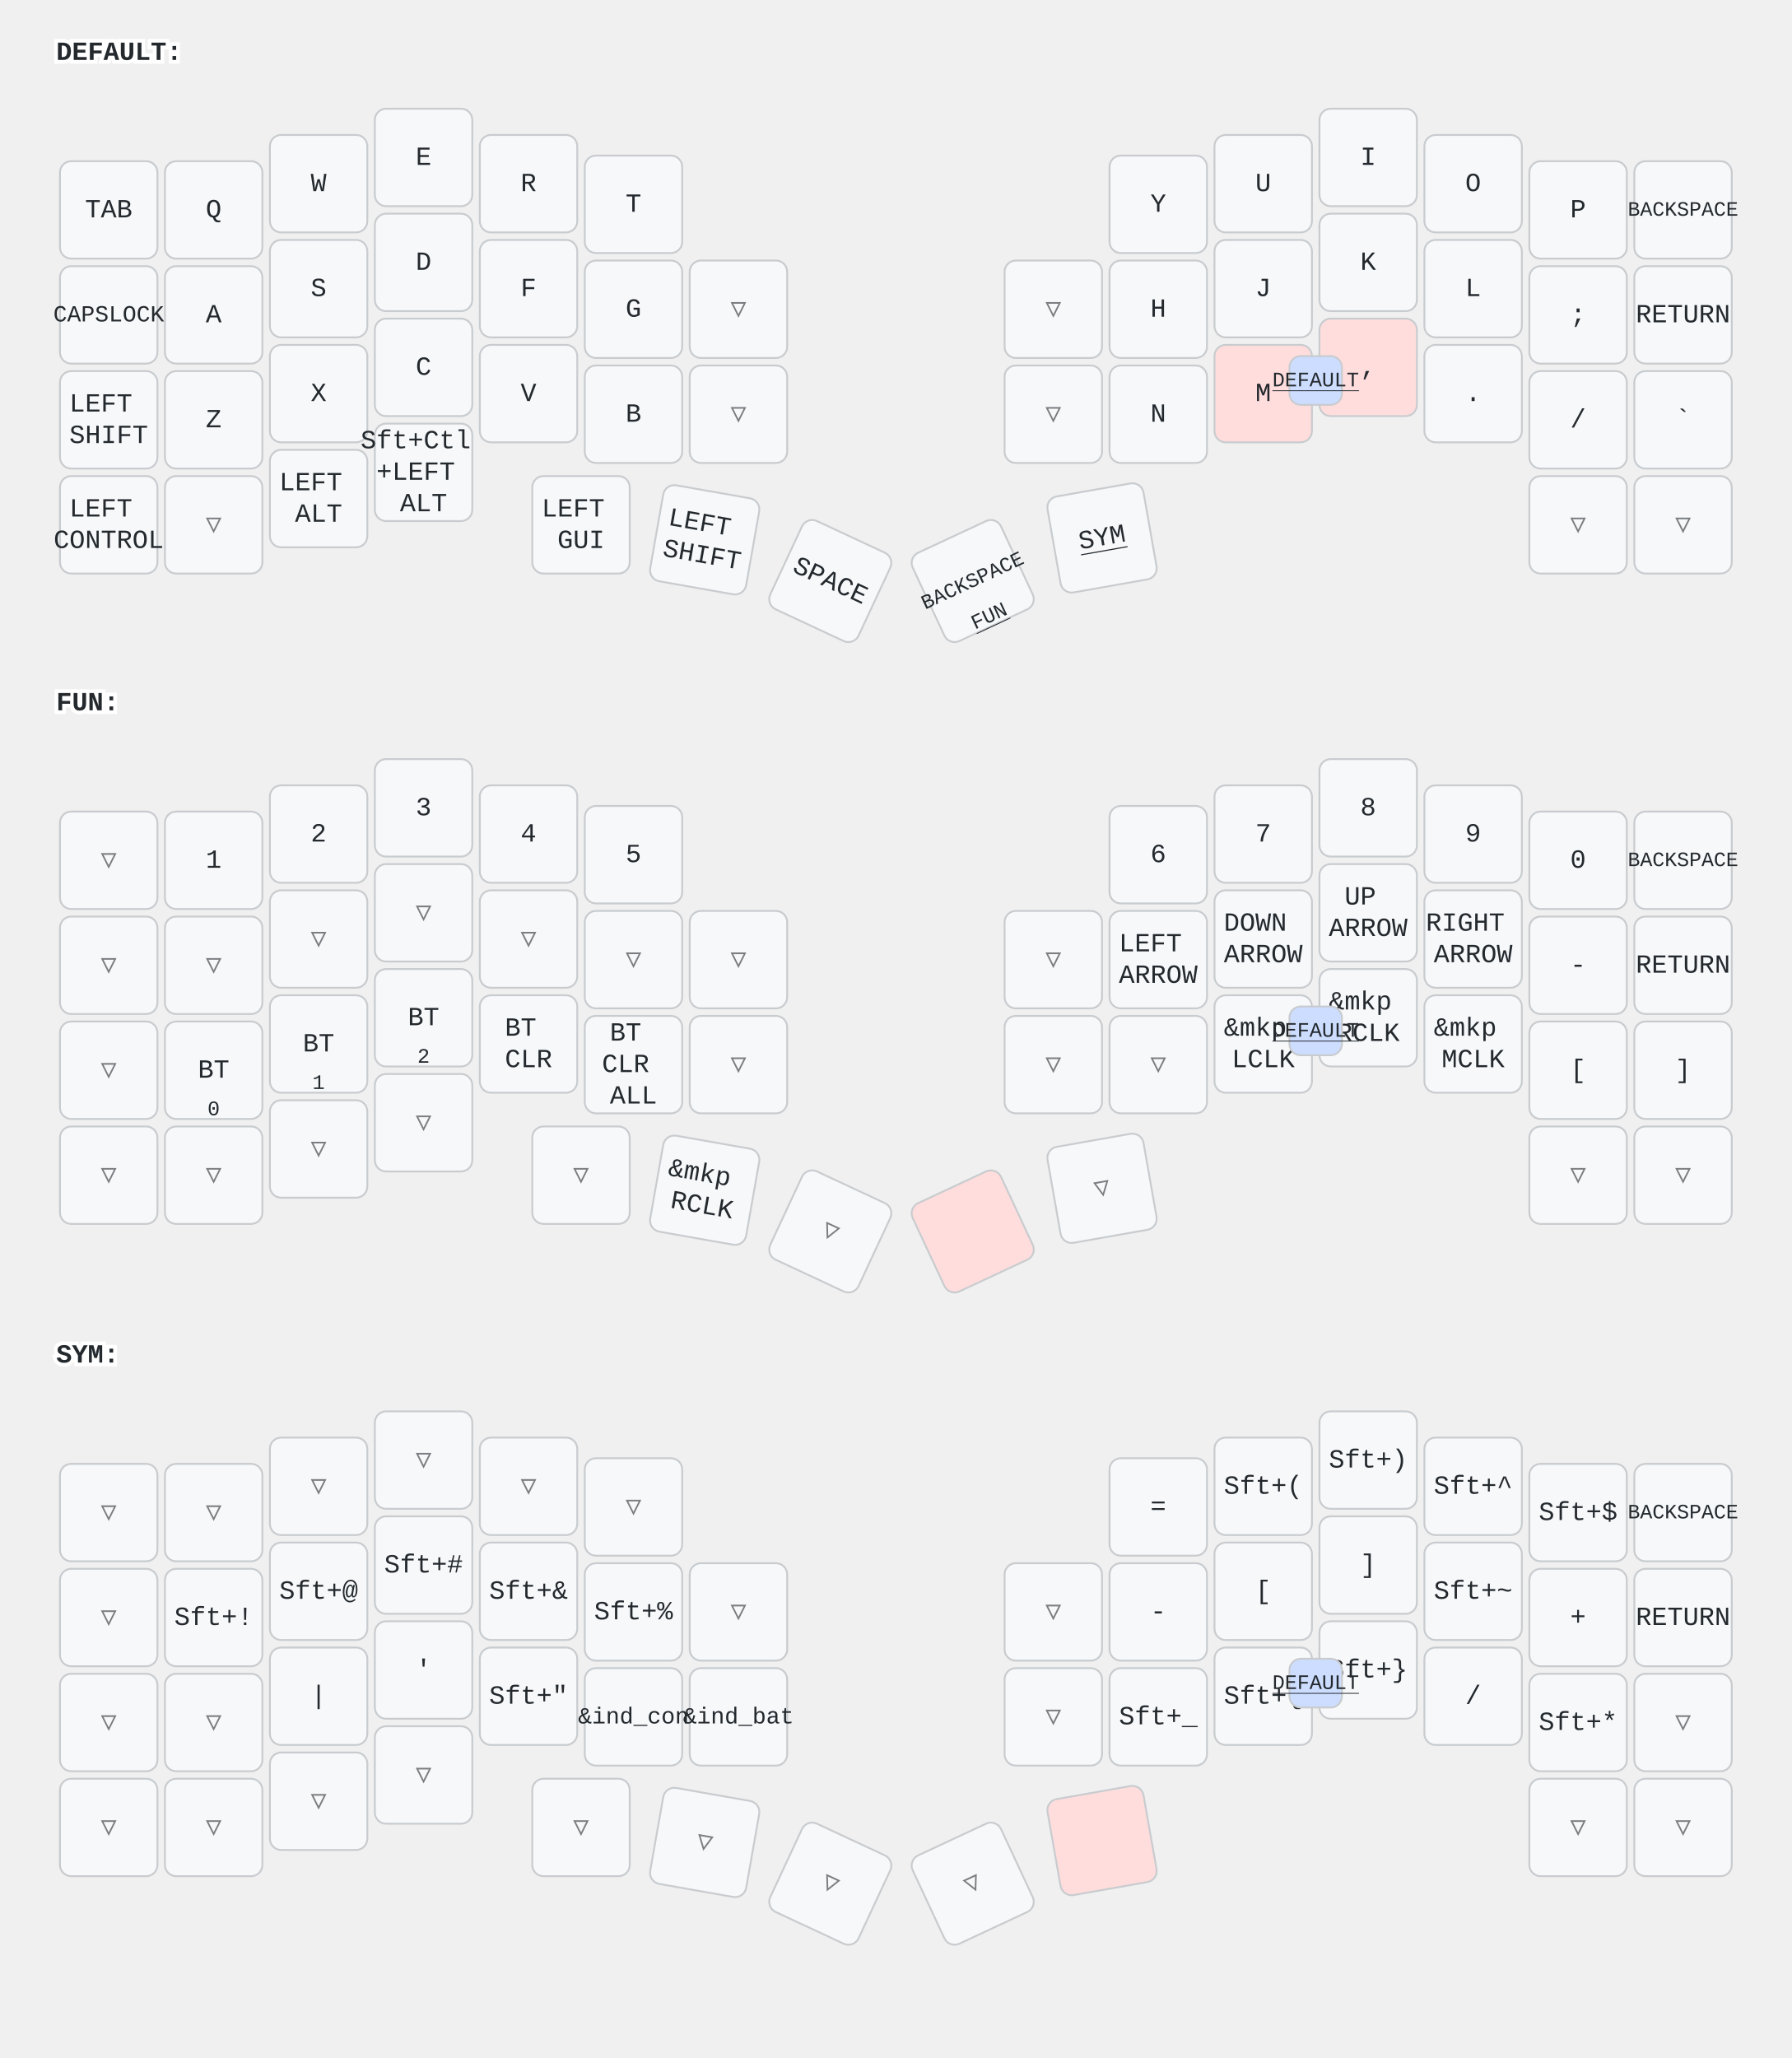
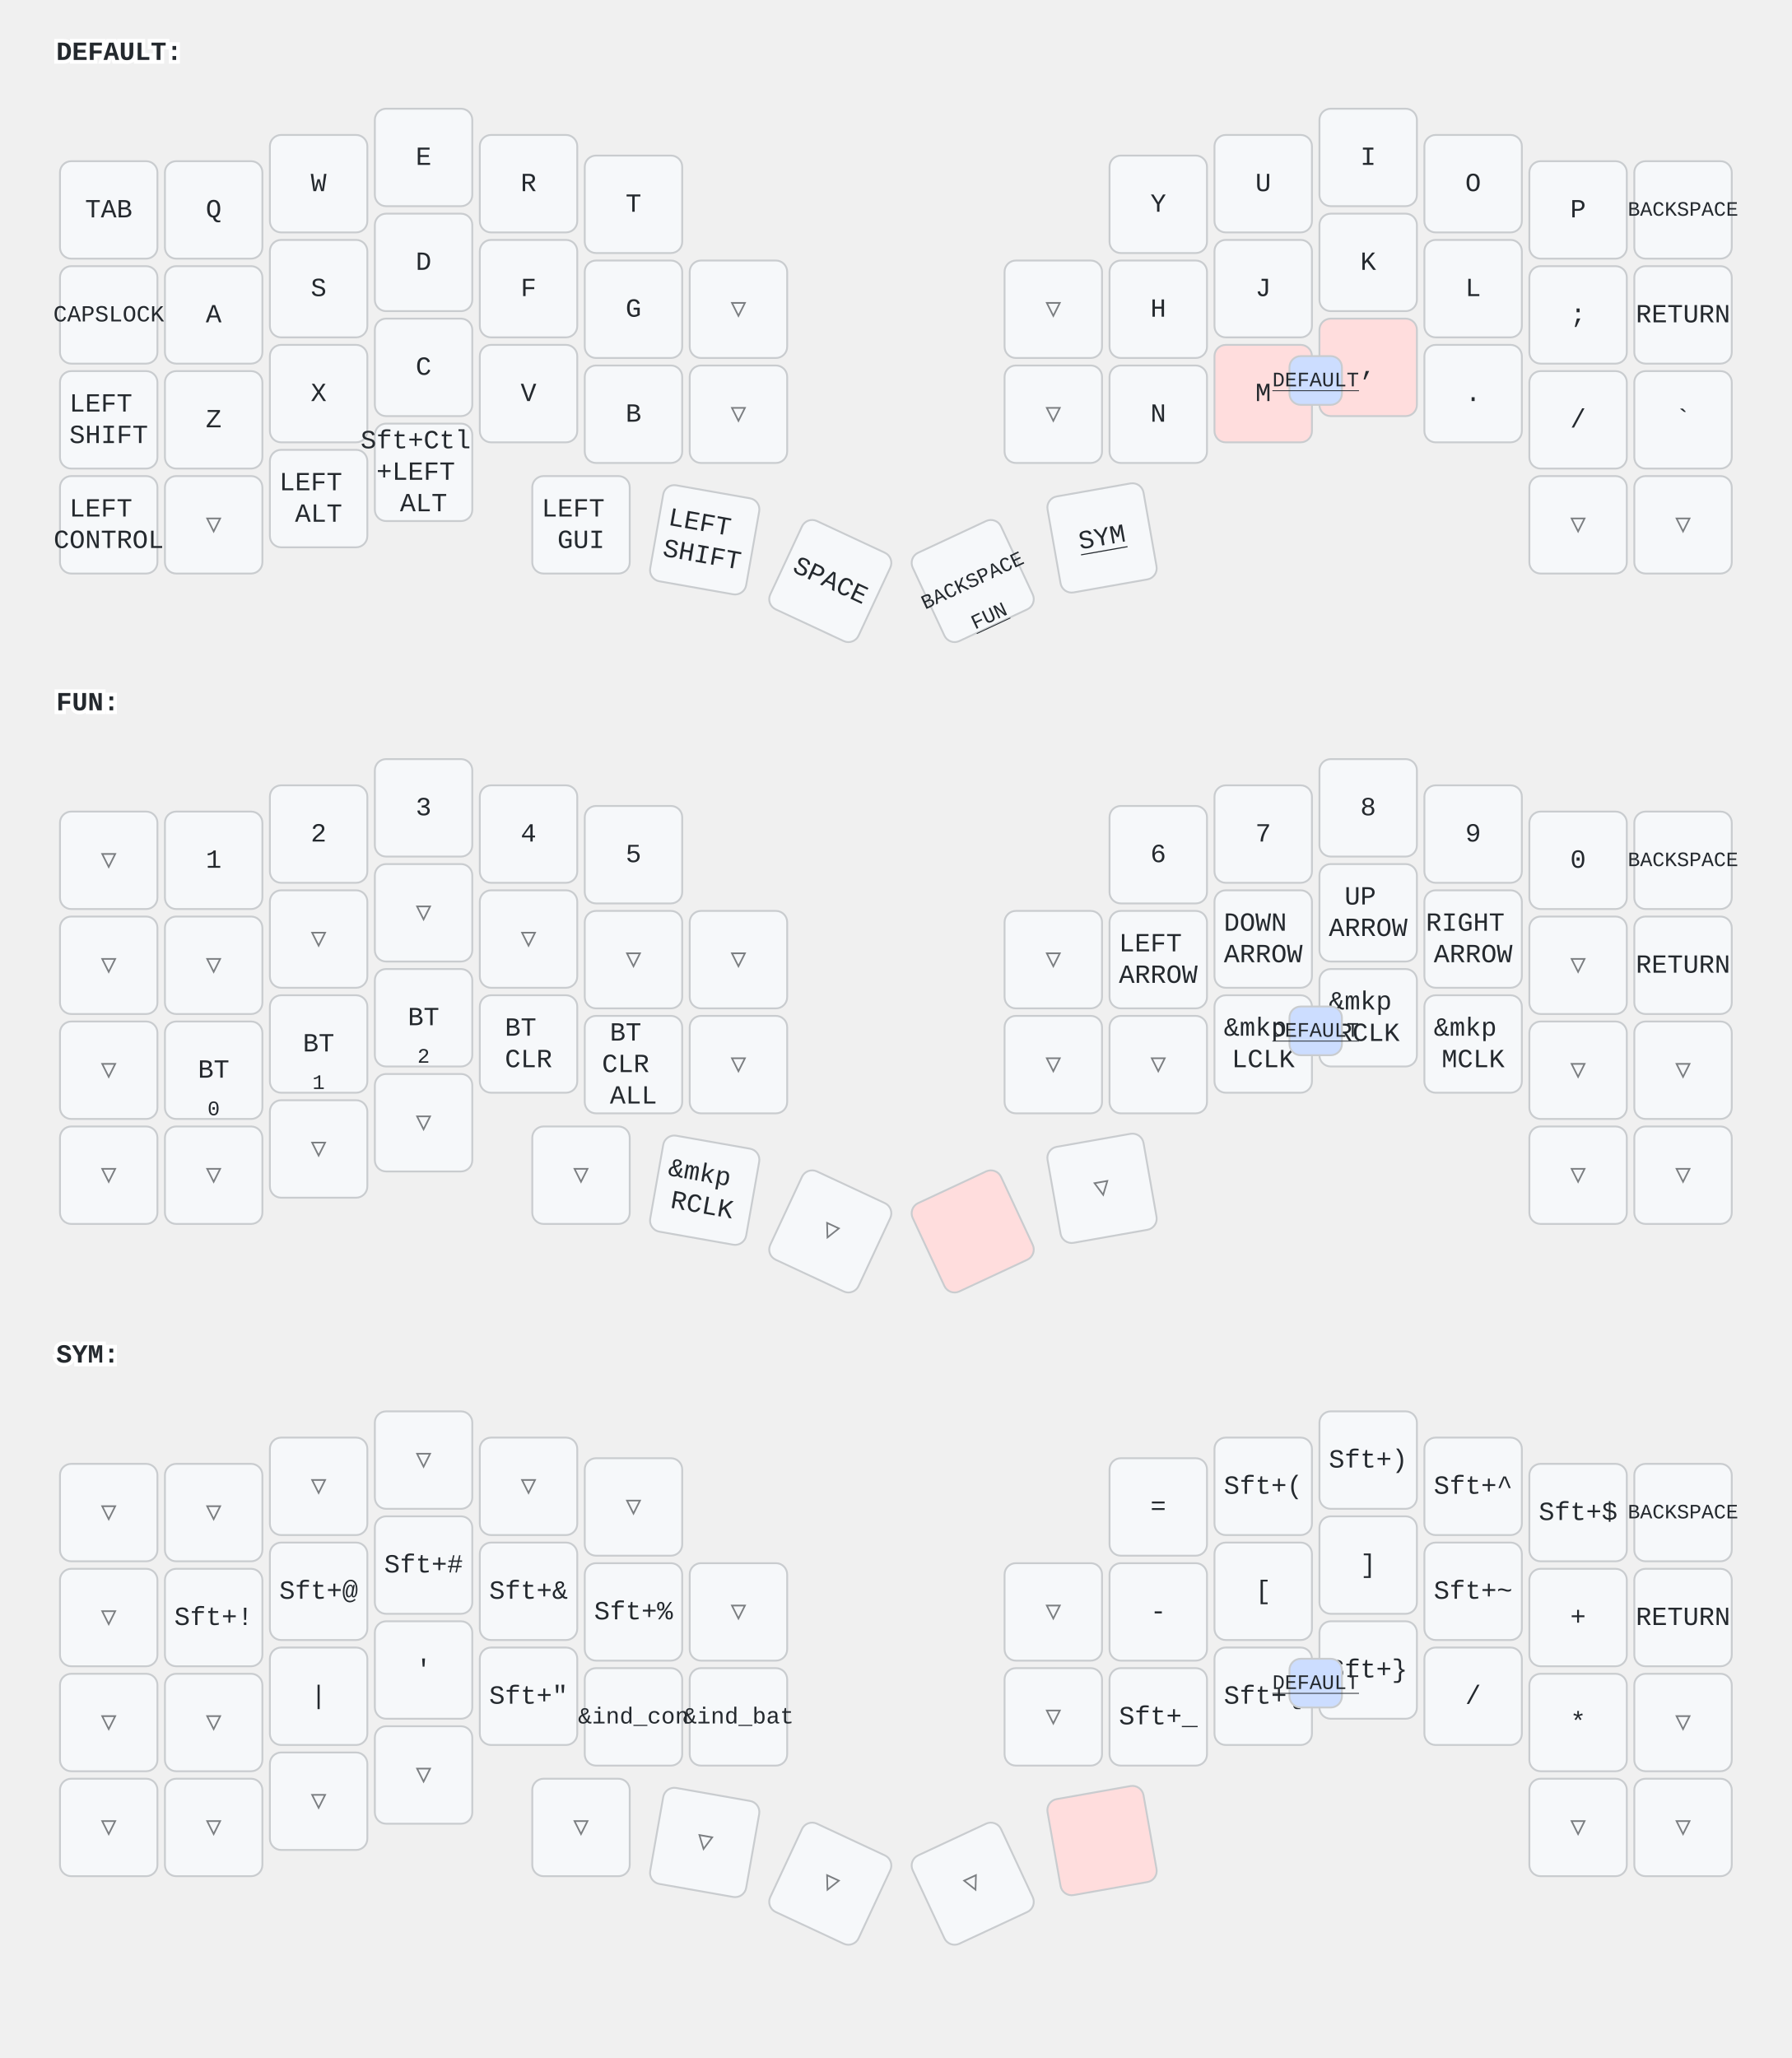
<svg xmlns="http://www.w3.org/2000/svg" width="956" height="1098" viewBox="0 0 956 1098" class="keymap">
  <style>/* inherit to force styles through use tags */
svg path {
    fill: inherit;
}

/* font and background color specifications */
svg.keymap {
    font-family: SFMono-Regular,Consolas,Liberation Mono,Menlo,monospace;
    font-size: 14px;
    font-kerning: normal;
    text-rendering: optimizeLegibility;
    fill: #24292e;
}

/* default key styling */
rect.key {
    fill: #f6f8fa;
}

rect.key, rect.combo {
    stroke: #c9cccf;
    stroke-width: 1;
}

/* default key side styling, only used is draw_key_sides is set */
rect.side {
    filter: brightness(90%);
}

/* color accent for combo boxes */
rect.combo, rect.combo-separate {
    fill: #cdf;
}

/* color accent for held keys */
rect.held, rect.combo.held {
    fill: #fdd;
}

/* color accent for ghost (optional) keys */
rect.ghost, rect.combo.ghost {
    stroke-dasharray: 4, 4;
    stroke-width: 2;
}

text {
    text-anchor: middle;
    dominant-baseline: middle;
}

/* styling for layer labels */
text.label {
    font-weight: bold;
    text-anchor: start;
    stroke: white;
    stroke-width: 4;
    paint-order: stroke;
}

/* styling for optional footer */
text.footer {
    text-anchor: end;
    dominant-baseline: auto;
    stroke: white;
    stroke-width: 4;
    paint-order: stroke;
}

/* styling for combo tap, and key non-tap label text */
text.combo, text.hold, text.shifted, text.left, text.right {
    font-size: 11px;
}

text.hold {
    text-anchor: middle;
    dominant-baseline: auto;
}

text.shifted {
    text-anchor: middle;
    dominant-baseline: hanging;
}

text.left {
    text-anchor: start;
}

text.right {
    text-anchor: end;
}

text.layer-activator {
    text-decoration: underline;
}

/* styling for hold/shifted label text in combo box */
text.combo.hold, text.combo.shifted, text.combo.left, text.combo.right {
    font-size: 8px;
}

/* lighter symbol for transparent keys */
text.trans {
    fill: #7b7e81;
}

/* styling for combo dendrons */
path.combo {
    stroke-width: 1;
    stroke: gray;
    fill: none;
}

/* Start Tabler Icons Cleanup */
/* cannot use height/width with glyphs */
.icon-tabler &gt; path {
    fill: inherit;
    stroke: inherit;
    stroke-width: 2;
}
/* hide tabler's default box */
.icon-tabler &gt; path[stroke="none"][fill="none"] {
    visibility: hidden;
}
/* End Tabler Icons Cleanup */
</style>
  <g transform="translate(30, 0)" class="layer-DEFAULT">
    <text x="0" y="28" class="label" id="DEFAULT">DEFAULT:</text>
    <g transform="translate(0, 56)">
      <g transform="translate(28, 56)" class="key keypos-0">
        <rect rx="6" ry="6" x="-26" y="-26" width="52" height="52" class="key" />
        <text x="0" y="0" class="key tap">TAB</text>
      </g>
      <g transform="translate(84, 56)" class="key keypos-1">
        <rect rx="6" ry="6" x="-26" y="-26" width="52" height="52" class="key" />
        <text x="0" y="0" class="key tap">Q</text>
      </g>
      <g transform="translate(140, 42)" class="key keypos-2">
        <rect rx="6" ry="6" x="-26" y="-26" width="52" height="52" class="key" />
        <text x="0" y="0" class="key tap">W</text>
      </g>
      <g transform="translate(196, 28)" class="key keypos-3">
        <rect rx="6" ry="6" x="-26" y="-26" width="52" height="52" class="key" />
        <text x="0" y="0" class="key tap">E</text>
      </g>
      <g transform="translate(252, 42)" class="key keypos-4">
        <rect rx="6" ry="6" x="-26" y="-26" width="52" height="52" class="key" />
        <text x="0" y="0" class="key tap">R</text>
      </g>
      <g transform="translate(308, 53)" class="key keypos-5">
        <rect rx="6" ry="6" x="-26" y="-26" width="52" height="52" class="key" />
        <text x="0" y="0" class="key tap">T</text>
      </g>
      <g transform="translate(588, 53)" class="key keypos-6">
        <rect rx="6" ry="6" x="-26" y="-26" width="52" height="52" class="key" />
        <text x="0" y="0" class="key tap">Y</text>
      </g>
      <g transform="translate(644, 42)" class="key keypos-7">
        <rect rx="6" ry="6" x="-26" y="-26" width="52" height="52" class="key" />
        <text x="0" y="0" class="key tap">U</text>
      </g>
      <g transform="translate(700, 28)" class="key keypos-8">
        <rect rx="6" ry="6" x="-26" y="-26" width="52" height="52" class="key" />
        <text x="0" y="0" class="key tap">I</text>
      </g>
      <g transform="translate(756, 42)" class="key keypos-9">
        <rect rx="6" ry="6" x="-26" y="-26" width="52" height="52" class="key" />
        <text x="0" y="0" class="key tap">O</text>
      </g>
      <g transform="translate(812, 56)" class="key keypos-10">
        <rect rx="6" ry="6" x="-26" y="-26" width="52" height="52" class="key" />
        <text x="0" y="0" class="key tap">P</text>
      </g>
      <g transform="translate(868, 56)" class="key keypos-11">
        <rect rx="6" ry="6" x="-26" y="-26" width="52" height="52" class="key" />
        <text x="0" y="0" class="key tap">
          <tspan style="font-size: 78%">BACKSPACE</tspan>
        </text>
      </g>
      <g transform="translate(28, 112)" class="key keypos-12">
        <rect rx="6" ry="6" x="-26" y="-26" width="52" height="52" class="key" />
        <text x="0" y="0" class="key tap">
          <tspan style="font-size: 88%">CAPSLOCK</tspan>
        </text>
      </g>
      <g transform="translate(84, 112)" class="key keypos-13">
        <rect rx="6" ry="6" x="-26" y="-26" width="52" height="52" class="key" />
        <text x="0" y="0" class="key tap">A</text>
      </g>
      <g transform="translate(140, 98)" class="key keypos-14">
        <rect rx="6" ry="6" x="-26" y="-26" width="52" height="52" class="key" />
        <text x="0" y="0" class="key tap">S</text>
      </g>
      <g transform="translate(196, 84)" class="key keypos-15">
        <rect rx="6" ry="6" x="-26" y="-26" width="52" height="52" class="key" />
        <text x="0" y="0" class="key tap">D</text>
      </g>
      <g transform="translate(252, 98)" class="key keypos-16">
        <rect rx="6" ry="6" x="-26" y="-26" width="52" height="52" class="key" />
        <text x="0" y="0" class="key tap">F</text>
      </g>
      <g transform="translate(308, 109)" class="key keypos-17">
        <rect rx="6" ry="6" x="-26" y="-26" width="52" height="52" class="key" />
        <text x="0" y="0" class="key tap">G</text>
      </g>
      <g transform="translate(364, 109)" class="key trans keypos-18">
        <rect rx="6" ry="6" x="-26" y="-26" width="52" height="52" class="key trans" />
        <text x="0" y="0" class="key trans tap">▽</text>
      </g>
      <g transform="translate(532, 109)" class="key trans keypos-19">
        <rect rx="6" ry="6" x="-26" y="-26" width="52" height="52" class="key trans" />
        <text x="0" y="0" class="key trans tap">▽</text>
      </g>
      <g transform="translate(588, 109)" class="key keypos-20">
        <rect rx="6" ry="6" x="-26" y="-26" width="52" height="52" class="key" />
        <text x="0" y="0" class="key tap">H</text>
      </g>
      <g transform="translate(644, 98)" class="key keypos-21">
        <rect rx="6" ry="6" x="-26" y="-26" width="52" height="52" class="key" />
        <text x="0" y="0" class="key tap">J</text>
      </g>
      <g transform="translate(700, 84)" class="key keypos-22">
        <rect rx="6" ry="6" x="-26" y="-26" width="52" height="52" class="key" />
        <text x="0" y="0" class="key tap">K</text>
      </g>
      <g transform="translate(756, 98)" class="key keypos-23">
        <rect rx="6" ry="6" x="-26" y="-26" width="52" height="52" class="key" />
        <text x="0" y="0" class="key tap">L</text>
      </g>
      <g transform="translate(812, 112)" class="key keypos-24">
        <rect rx="6" ry="6" x="-26" y="-26" width="52" height="52" class="key" />
        <text x="0" y="0" class="key tap">;</text>
      </g>
      <g transform="translate(868, 112)" class="key keypos-25">
        <rect rx="6" ry="6" x="-26" y="-26" width="52" height="52" class="key" />
        <text x="0" y="0" class="key tap">RETURN</text>
      </g>
      <g transform="translate(28, 168)" class="key keypos-26">
        <rect rx="6" ry="6" x="-26" y="-26" width="52" height="52" class="key" />
        <text x="0" y="0" class="key tap">
          <tspan x="0" dy="-0.6em">LEFT</tspan>
          <tspan x="0" dy="1.2em">SHIFT</tspan>
        </text>
      </g>
      <g transform="translate(84, 168)" class="key keypos-27">
        <rect rx="6" ry="6" x="-26" y="-26" width="52" height="52" class="key" />
        <text x="0" y="0" class="key tap">Z</text>
      </g>
      <g transform="translate(140, 154)" class="key keypos-28">
        <rect rx="6" ry="6" x="-26" y="-26" width="52" height="52" class="key" />
        <text x="0" y="0" class="key tap">X</text>
      </g>
      <g transform="translate(196, 140)" class="key keypos-29">
        <rect rx="6" ry="6" x="-26" y="-26" width="52" height="52" class="key" />
        <text x="0" y="0" class="key tap">C</text>
      </g>
      <g transform="translate(252, 154)" class="key keypos-30">
        <rect rx="6" ry="6" x="-26" y="-26" width="52" height="52" class="key" />
        <text x="0" y="0" class="key tap">V</text>
      </g>
      <g transform="translate(308, 165)" class="key keypos-31">
        <rect rx="6" ry="6" x="-26" y="-26" width="52" height="52" class="key" />
        <text x="0" y="0" class="key tap">B</text>
      </g>
      <g transform="translate(364, 165)" class="key trans keypos-32">
        <rect rx="6" ry="6" x="-26" y="-26" width="52" height="52" class="key trans" />
        <text x="0" y="0" class="key trans tap">▽</text>
      </g>
      <g transform="translate(532, 165)" class="key trans keypos-33">
        <rect rx="6" ry="6" x="-26" y="-26" width="52" height="52" class="key trans" />
        <text x="0" y="0" class="key trans tap">▽</text>
      </g>
      <g transform="translate(588, 165)" class="key keypos-34">
        <rect rx="6" ry="6" x="-26" y="-26" width="52" height="52" class="key" />
        <text x="0" y="0" class="key tap">N</text>
      </g>
      <g transform="translate(644, 154)" class="key held keypos-35">
        <rect rx="6" ry="6" x="-26" y="-26" width="52" height="52" class="key held" />
        <text x="0" y="0" class="key held tap">M</text>
      </g>
      <g transform="translate(700, 140)" class="key held keypos-36">
        <rect rx="6" ry="6" x="-26" y="-26" width="52" height="52" class="key held" />
        <text x="0" y="0" class="key held tap">,</text>
      </g>
      <g transform="translate(756, 154)" class="key keypos-37">
        <rect rx="6" ry="6" x="-26" y="-26" width="52" height="52" class="key" />
        <text x="0" y="0" class="key tap">.</text>
      </g>
      <g transform="translate(812, 168)" class="key keypos-38">
        <rect rx="6" ry="6" x="-26" y="-26" width="52" height="52" class="key" />
        <text x="0" y="0" class="key tap">/</text>
      </g>
      <g transform="translate(868, 168)" class="key keypos-39">
        <rect rx="6" ry="6" x="-26" y="-26" width="52" height="52" class="key" />
        <text x="0" y="0" class="key tap">`</text>
      </g>
      <g transform="translate(28, 224)" class="key keypos-40">
        <rect rx="6" ry="6" x="-26" y="-26" width="52" height="52" class="key" />
        <text x="0" y="0" class="key tap">
          <tspan x="0" dy="-0.6em">LEFT</tspan>
          <tspan x="0" dy="1.2em">CONTROL</tspan>
        </text>
      </g>
      <g transform="translate(84, 224)" class="key trans keypos-41">
        <rect rx="6" ry="6" x="-26" y="-26" width="52" height="52" class="key trans" />
        <text x="0" y="0" class="key trans tap">▽</text>
      </g>
      <g transform="translate(140, 210)" class="key keypos-42">
        <rect rx="6" ry="6" x="-26" y="-26" width="52" height="52" class="key" />
        <text x="0" y="0" class="key tap">
          <tspan x="0" dy="-0.6em">LEFT</tspan>
          <tspan x="0" dy="1.2em">ALT</tspan>
        </text>
      </g>
      <g transform="translate(196, 196)" class="key keypos-43">
        <rect rx="6" ry="6" x="-26" y="-26" width="52" height="52" class="key" />
        <text x="0" y="0" class="key tap">
          <tspan x="0" dy="-1.2em">Sft+Ctl</tspan>
          <tspan x="0" dy="1.2em">+LEFT</tspan>
          <tspan x="0" dy="1.2em">ALT</tspan>
        </text>
      </g>
      <g transform="translate(280, 224)" class="key keypos-44">
        <rect rx="6" ry="6" x="-26" y="-26" width="52" height="52" class="key" />
        <text x="0" y="0" class="key tap">
          <tspan x="0" dy="-0.6em">LEFT</tspan>
          <tspan x="0" dy="1.2em">GUI</tspan>
        </text>
      </g>
      <g transform="translate(346, 232) rotate(10.0)" class="key keypos-45">
        <rect rx="6" ry="6" x="-26" y="-26" width="52" height="52" class="key" />
        <text x="0" y="0" class="key tap">
          <tspan x="0" dy="-0.6em">LEFT</tspan>
          <tspan x="0" dy="1.2em">SHIFT</tspan>
        </text>
      </g>
      <g transform="translate(413, 254) rotate(25.0)" class="key keypos-46">
        <rect rx="6" ry="6" x="-26" y="-26" width="52" height="52" class="key" />
        <text x="0" y="0" class="key tap">SPACE</text>
      </g>
      <g transform="translate(489, 254) rotate(-25.0)" class="key keypos-47">
        <rect rx="6" ry="6" x="-26" y="-26" width="52" height="52" class="key" />
        <text x="0" y="0" class="key tap">
          <tspan style="font-size: 78%">BACKSPACE</tspan>
        </text>
        <a href="#FUN">
          <text x="0" y="24" class="key hold layer-activator">FUN</text>
        </a>
      </g>
      <g transform="translate(558, 231) rotate(-10.0)" class="key keypos-48">
        <rect rx="6" ry="6" x="-26" y="-26" width="52" height="52" class="key" />
        <a href="#SYM">
          <text x="0" y="0" class="key tap layer-activator">SYM</text>
        </a>
      </g>
      <g transform="translate(812, 224)" class="key trans keypos-49">
        <rect rx="6" ry="6" x="-26" y="-26" width="52" height="52" class="key trans" />
        <text x="0" y="0" class="key trans tap">▽</text>
      </g>
      <g transform="translate(868, 224)" class="key trans keypos-50">
        <rect rx="6" ry="6" x="-26" y="-26" width="52" height="52" class="key trans" />
        <text x="0" y="0" class="key trans tap">▽</text>
      </g>
      <g class="combo combopos-0">
        <rect rx="6" ry="6" x="658" y="134" width="28" height="26" class="combo" />
        <a href="#DEFAULT">
          <text x="672" y="147" class="combo tap layer-activator">DEFAULT</text>
        </a>
      </g>
    </g>
  </g>
  <g transform="translate(30, 347)" class="layer-FUN">
    <text x="0" y="28" class="label" id="FUN">FUN:</text>
    <g transform="translate(0, 56)">
      <g transform="translate(28, 56)" class="key trans keypos-0">
        <rect rx="6" ry="6" x="-26" y="-26" width="52" height="52" class="key trans" />
        <text x="0" y="0" class="key trans tap">▽</text>
      </g>
      <g transform="translate(84, 56)" class="key keypos-1">
        <rect rx="6" ry="6" x="-26" y="-26" width="52" height="52" class="key" />
        <text x="0" y="0" class="key tap">1</text>
      </g>
      <g transform="translate(140, 42)" class="key keypos-2">
        <rect rx="6" ry="6" x="-26" y="-26" width="52" height="52" class="key" />
        <text x="0" y="0" class="key tap">2</text>
      </g>
      <g transform="translate(196, 28)" class="key keypos-3">
        <rect rx="6" ry="6" x="-26" y="-26" width="52" height="52" class="key" />
        <text x="0" y="0" class="key tap">3</text>
      </g>
      <g transform="translate(252, 42)" class="key keypos-4">
        <rect rx="6" ry="6" x="-26" y="-26" width="52" height="52" class="key" />
        <text x="0" y="0" class="key tap">4</text>
      </g>
      <g transform="translate(308, 53)" class="key keypos-5">
        <rect rx="6" ry="6" x="-26" y="-26" width="52" height="52" class="key" />
        <text x="0" y="0" class="key tap">5</text>
      </g>
      <g transform="translate(588, 53)" class="key keypos-6">
        <rect rx="6" ry="6" x="-26" y="-26" width="52" height="52" class="key" />
        <text x="0" y="0" class="key tap">6</text>
      </g>
      <g transform="translate(644, 42)" class="key keypos-7">
        <rect rx="6" ry="6" x="-26" y="-26" width="52" height="52" class="key" />
        <text x="0" y="0" class="key tap">7</text>
      </g>
      <g transform="translate(700, 28)" class="key keypos-8">
        <rect rx="6" ry="6" x="-26" y="-26" width="52" height="52" class="key" />
        <text x="0" y="0" class="key tap">8</text>
      </g>
      <g transform="translate(756, 42)" class="key keypos-9">
        <rect rx="6" ry="6" x="-26" y="-26" width="52" height="52" class="key" />
        <text x="0" y="0" class="key tap">9</text>
      </g>
      <g transform="translate(812, 56)" class="key keypos-10">
        <rect rx="6" ry="6" x="-26" y="-26" width="52" height="52" class="key" />
        <text x="0" y="0" class="key tap">0</text>
      </g>
      <g transform="translate(868, 56)" class="key keypos-11">
        <rect rx="6" ry="6" x="-26" y="-26" width="52" height="52" class="key" />
        <text x="0" y="0" class="key tap">
          <tspan style="font-size: 78%">BACKSPACE</tspan>
        </text>
      </g>
      <g transform="translate(28, 112)" class="key trans keypos-12">
        <rect rx="6" ry="6" x="-26" y="-26" width="52" height="52" class="key trans" />
        <text x="0" y="0" class="key trans tap">▽</text>
      </g>
      <g transform="translate(84, 112)" class="key trans keypos-13">
        <rect rx="6" ry="6" x="-26" y="-26" width="52" height="52" class="key trans" />
        <text x="0" y="0" class="key trans tap">▽</text>
      </g>
      <g transform="translate(140, 98)" class="key trans keypos-14">
        <rect rx="6" ry="6" x="-26" y="-26" width="52" height="52" class="key trans" />
        <text x="0" y="0" class="key trans tap">▽</text>
      </g>
      <g transform="translate(196, 84)" class="key trans keypos-15">
        <rect rx="6" ry="6" x="-26" y="-26" width="52" height="52" class="key trans" />
        <text x="0" y="0" class="key trans tap">▽</text>
      </g>
      <g transform="translate(252, 98)" class="key trans keypos-16">
        <rect rx="6" ry="6" x="-26" y="-26" width="52" height="52" class="key trans" />
        <text x="0" y="0" class="key trans tap">▽</text>
      </g>
      <g transform="translate(308, 109)" class="key trans keypos-17">
        <rect rx="6" ry="6" x="-26" y="-26" width="52" height="52" class="key trans" />
        <text x="0" y="0" class="key trans tap">▽</text>
      </g>
      <g transform="translate(364, 109)" class="key trans keypos-18">
        <rect rx="6" ry="6" x="-26" y="-26" width="52" height="52" class="key trans" />
        <text x="0" y="0" class="key trans tap">▽</text>
      </g>
      <g transform="translate(532, 109)" class="key trans keypos-19">
        <rect rx="6" ry="6" x="-26" y="-26" width="52" height="52" class="key trans" />
        <text x="0" y="0" class="key trans tap">▽</text>
      </g>
      <g transform="translate(588, 109)" class="key keypos-20">
        <rect rx="6" ry="6" x="-26" y="-26" width="52" height="52" class="key" />
        <text x="0" y="0" class="key tap">
          <tspan x="0" dy="-0.6em">LEFT</tspan>
          <tspan x="0" dy="1.2em">ARROW</tspan>
        </text>
      </g>
      <g transform="translate(644, 98)" class="key keypos-21">
        <rect rx="6" ry="6" x="-26" y="-26" width="52" height="52" class="key" />
        <text x="0" y="0" class="key tap">
          <tspan x="0" dy="-0.6em">DOWN</tspan>
          <tspan x="0" dy="1.2em">ARROW</tspan>
        </text>
      </g>
      <g transform="translate(700, 84)" class="key keypos-22">
        <rect rx="6" ry="6" x="-26" y="-26" width="52" height="52" class="key" />
        <text x="0" y="0" class="key tap">
          <tspan x="0" dy="-0.6em">UP</tspan>
          <tspan x="0" dy="1.2em">ARROW</tspan>
        </text>
      </g>
      <g transform="translate(756, 98)" class="key keypos-23">
        <rect rx="6" ry="6" x="-26" y="-26" width="52" height="52" class="key" />
        <text x="0" y="0" class="key tap">
          <tspan x="0" dy="-0.6em">RIGHT</tspan>
          <tspan x="0" dy="1.2em">ARROW</tspan>
        </text>
      </g>
-       <g transform="translate(812, 112)" class="key keypos-24">
-         <rect rx="6" ry="6" x="-26" y="-26" width="52" height="52" class="key" />
-         <text x="0" y="0" class="key tap">-</text>
+       <g transform="translate(812, 112)" class="key trans keypos-24">
+         <rect rx="6" ry="6" x="-26" y="-26" width="52" height="52" class="key trans" />
+         <text x="0" y="0" class="key trans tap">▽</text>
      </g>
      <g transform="translate(868, 112)" class="key keypos-25">
        <rect rx="6" ry="6" x="-26" y="-26" width="52" height="52" class="key" />
        <text x="0" y="0" class="key tap">RETURN</text>
      </g>
      <g transform="translate(28, 168)" class="key trans keypos-26">
        <rect rx="6" ry="6" x="-26" y="-26" width="52" height="52" class="key trans" />
        <text x="0" y="0" class="key trans tap">▽</text>
      </g>
      <g transform="translate(84, 168)" class="key keypos-27">
        <rect rx="6" ry="6" x="-26" y="-26" width="52" height="52" class="key" />
        <text x="0" y="0" class="key tap">BT</text>
        <text x="0" y="24" class="key hold">0</text>
      </g>
      <g transform="translate(140, 154)" class="key keypos-28">
        <rect rx="6" ry="6" x="-26" y="-26" width="52" height="52" class="key" />
        <text x="0" y="0" class="key tap">BT</text>
        <text x="0" y="24" class="key hold">1</text>
      </g>
      <g transform="translate(196, 140)" class="key keypos-29">
        <rect rx="6" ry="6" x="-26" y="-26" width="52" height="52" class="key" />
        <text x="0" y="0" class="key tap">BT</text>
        <text x="0" y="24" class="key hold">2</text>
      </g>
      <g transform="translate(252, 154)" class="key keypos-30">
        <rect rx="6" ry="6" x="-26" y="-26" width="52" height="52" class="key" />
        <text x="0" y="0" class="key tap">
          <tspan x="0" dy="-0.6em">BT</tspan>
          <tspan x="0" dy="1.2em">CLR</tspan>
        </text>
      </g>
      <g transform="translate(308, 165)" class="key keypos-31">
        <rect rx="6" ry="6" x="-26" y="-26" width="52" height="52" class="key" />
        <text x="0" y="0" class="key tap">
          <tspan x="0" dy="-1.2em">BT</tspan>
          <tspan x="0" dy="1.2em">CLR</tspan>
          <tspan x="0" dy="1.2em">ALL</tspan>
        </text>
      </g>
      <g transform="translate(364, 165)" class="key trans keypos-32">
        <rect rx="6" ry="6" x="-26" y="-26" width="52" height="52" class="key trans" />
        <text x="0" y="0" class="key trans tap">▽</text>
      </g>
      <g transform="translate(532, 165)" class="key trans keypos-33">
        <rect rx="6" ry="6" x="-26" y="-26" width="52" height="52" class="key trans" />
        <text x="0" y="0" class="key trans tap">▽</text>
      </g>
      <g transform="translate(588, 165)" class="key trans keypos-34">
        <rect rx="6" ry="6" x="-26" y="-26" width="52" height="52" class="key trans" />
        <text x="0" y="0" class="key trans tap">▽</text>
      </g>
      <g transform="translate(644, 154)" class="key keypos-35">
        <rect rx="6" ry="6" x="-26" y="-26" width="52" height="52" class="key" />
        <text x="0" y="0" class="key tap">
          <tspan x="0" dy="-0.6em">&amp;mkp</tspan>
          <tspan x="0" dy="1.2em">LCLK</tspan>
        </text>
      </g>
      <g transform="translate(700, 140)" class="key keypos-36">
        <rect rx="6" ry="6" x="-26" y="-26" width="52" height="52" class="key" />
        <text x="0" y="0" class="key tap">
          <tspan x="0" dy="-0.6em">&amp;mkp</tspan>
          <tspan x="0" dy="1.2em">RCLK</tspan>
        </text>
      </g>
      <g transform="translate(756, 154)" class="key keypos-37">
        <rect rx="6" ry="6" x="-26" y="-26" width="52" height="52" class="key" />
        <text x="0" y="0" class="key tap">
          <tspan x="0" dy="-0.6em">&amp;mkp</tspan>
          <tspan x="0" dy="1.2em">MCLK</tspan>
        </text>
      </g>
-       <g transform="translate(812, 168)" class="key keypos-38">
-         <rect rx="6" ry="6" x="-26" y="-26" width="52" height="52" class="key" />
-         <text x="0" y="0" class="key tap">[</text>
-       </g>
-       <g transform="translate(868, 168)" class="key keypos-39">
-         <rect rx="6" ry="6" x="-26" y="-26" width="52" height="52" class="key" />
-         <text x="0" y="0" class="key tap">]</text>
+       <g transform="translate(812, 168)" class="key trans keypos-38">
+         <rect rx="6" ry="6" x="-26" y="-26" width="52" height="52" class="key trans" />
+         <text x="0" y="0" class="key trans tap">▽</text>
+       </g>
+       <g transform="translate(868, 168)" class="key trans keypos-39">
+         <rect rx="6" ry="6" x="-26" y="-26" width="52" height="52" class="key trans" />
+         <text x="0" y="0" class="key trans tap">▽</text>
      </g>
      <g transform="translate(28, 224)" class="key trans keypos-40">
        <rect rx="6" ry="6" x="-26" y="-26" width="52" height="52" class="key trans" />
        <text x="0" y="0" class="key trans tap">▽</text>
      </g>
      <g transform="translate(84, 224)" class="key trans keypos-41">
        <rect rx="6" ry="6" x="-26" y="-26" width="52" height="52" class="key trans" />
        <text x="0" y="0" class="key trans tap">▽</text>
      </g>
      <g transform="translate(140, 210)" class="key trans keypos-42">
        <rect rx="6" ry="6" x="-26" y="-26" width="52" height="52" class="key trans" />
        <text x="0" y="0" class="key trans tap">▽</text>
      </g>
      <g transform="translate(196, 196)" class="key trans keypos-43">
        <rect rx="6" ry="6" x="-26" y="-26" width="52" height="52" class="key trans" />
        <text x="0" y="0" class="key trans tap">▽</text>
      </g>
      <g transform="translate(280, 224)" class="key trans keypos-44">
        <rect rx="6" ry="6" x="-26" y="-26" width="52" height="52" class="key trans" />
        <text x="0" y="0" class="key trans tap">▽</text>
      </g>
      <g transform="translate(346, 232) rotate(10.0)" class="key keypos-45">
        <rect rx="6" ry="6" x="-26" y="-26" width="52" height="52" class="key" />
        <text x="0" y="0" class="key tap">
          <tspan x="0" dy="-0.6em">&amp;mkp</tspan>
          <tspan x="0" dy="1.2em">RCLK</tspan>
        </text>
      </g>
      <g transform="translate(413, 254) rotate(25.0)" class="key trans keypos-46">
        <rect rx="6" ry="6" x="-26" y="-26" width="52" height="52" class="key trans" />
        <text x="0" y="0" class="key trans tap">▽</text>
      </g>
      <g transform="translate(489, 254) rotate(-25.0)" class="key held keypos-47">
        <rect rx="6" ry="6" x="-26" y="-26" width="52" height="52" class="key held" />
      </g>
      <g transform="translate(558, 231) rotate(-10.0)" class="key trans keypos-48">
        <rect rx="6" ry="6" x="-26" y="-26" width="52" height="52" class="key trans" />
        <text x="0" y="0" class="key trans tap">▽</text>
      </g>
      <g transform="translate(812, 224)" class="key trans keypos-49">
        <rect rx="6" ry="6" x="-26" y="-26" width="52" height="52" class="key trans" />
        <text x="0" y="0" class="key trans tap">▽</text>
      </g>
      <g transform="translate(868, 224)" class="key trans keypos-50">
        <rect rx="6" ry="6" x="-26" y="-26" width="52" height="52" class="key trans" />
        <text x="0" y="0" class="key trans tap">▽</text>
      </g>
      <g class="combo combopos-0">
        <rect rx="6" ry="6" x="658" y="134" width="28" height="26" class="combo" />
        <a href="#DEFAULT">
          <text x="672" y="147" class="combo tap layer-activator">DEFAULT</text>
        </a>
      </g>
    </g>
  </g>
  <g transform="translate(30, 695)" class="layer-SYM">
    <text x="0" y="28" class="label" id="SYM">SYM:</text>
    <g transform="translate(0, 56)">
      <g transform="translate(28, 56)" class="key trans keypos-0">
        <rect rx="6" ry="6" x="-26" y="-26" width="52" height="52" class="key trans" />
        <text x="0" y="0" class="key trans tap">▽</text>
      </g>
      <g transform="translate(84, 56)" class="key trans keypos-1">
        <rect rx="6" ry="6" x="-26" y="-26" width="52" height="52" class="key trans" />
        <text x="0" y="0" class="key trans tap">▽</text>
      </g>
      <g transform="translate(140, 42)" class="key trans keypos-2">
        <rect rx="6" ry="6" x="-26" y="-26" width="52" height="52" class="key trans" />
        <text x="0" y="0" class="key trans tap">▽</text>
      </g>
      <g transform="translate(196, 28)" class="key trans keypos-3">
        <rect rx="6" ry="6" x="-26" y="-26" width="52" height="52" class="key trans" />
        <text x="0" y="0" class="key trans tap">▽</text>
      </g>
      <g transform="translate(252, 42)" class="key trans keypos-4">
        <rect rx="6" ry="6" x="-26" y="-26" width="52" height="52" class="key trans" />
        <text x="0" y="0" class="key trans tap">▽</text>
      </g>
      <g transform="translate(308, 53)" class="key trans keypos-5">
        <rect rx="6" ry="6" x="-26" y="-26" width="52" height="52" class="key trans" />
        <text x="0" y="0" class="key trans tap">▽</text>
      </g>
      <g transform="translate(588, 53)" class="key keypos-6">
        <rect rx="6" ry="6" x="-26" y="-26" width="52" height="52" class="key" />
        <text x="0" y="0" class="key tap">=</text>
      </g>
      <g transform="translate(644, 42)" class="key keypos-7">
        <rect rx="6" ry="6" x="-26" y="-26" width="52" height="52" class="key" />
        <text x="0" y="0" class="key tap">Sft+(</text>
      </g>
      <g transform="translate(700, 28)" class="key keypos-8">
        <rect rx="6" ry="6" x="-26" y="-26" width="52" height="52" class="key" />
        <text x="0" y="0" class="key tap">Sft+)</text>
      </g>
      <g transform="translate(756, 42)" class="key keypos-9">
        <rect rx="6" ry="6" x="-26" y="-26" width="52" height="52" class="key" />
        <text x="0" y="0" class="key tap">Sft+^</text>
      </g>
      <g transform="translate(812, 56)" class="key keypos-10">
        <rect rx="6" ry="6" x="-26" y="-26" width="52" height="52" class="key" />
        <text x="0" y="0" class="key tap">Sft+$</text>
      </g>
      <g transform="translate(868, 56)" class="key keypos-11">
        <rect rx="6" ry="6" x="-26" y="-26" width="52" height="52" class="key" />
        <text x="0" y="0" class="key tap">
          <tspan style="font-size: 78%">BACKSPACE</tspan>
        </text>
      </g>
      <g transform="translate(28, 112)" class="key trans keypos-12">
        <rect rx="6" ry="6" x="-26" y="-26" width="52" height="52" class="key trans" />
        <text x="0" y="0" class="key trans tap">▽</text>
      </g>
      <g transform="translate(84, 112)" class="key keypos-13">
        <rect rx="6" ry="6" x="-26" y="-26" width="52" height="52" class="key" />
        <text x="0" y="0" class="key tap">Sft+!</text>
      </g>
      <g transform="translate(140, 98)" class="key keypos-14">
        <rect rx="6" ry="6" x="-26" y="-26" width="52" height="52" class="key" />
        <text x="0" y="0" class="key tap">Sft+@</text>
      </g>
      <g transform="translate(196, 84)" class="key keypos-15">
        <rect rx="6" ry="6" x="-26" y="-26" width="52" height="52" class="key" />
        <text x="0" y="0" class="key tap">Sft+#</text>
      </g>
      <g transform="translate(252, 98)" class="key keypos-16">
        <rect rx="6" ry="6" x="-26" y="-26" width="52" height="52" class="key" />
        <text x="0" y="0" class="key tap">Sft+&amp;</text>
      </g>
      <g transform="translate(308, 109)" class="key keypos-17">
        <rect rx="6" ry="6" x="-26" y="-26" width="52" height="52" class="key" />
        <text x="0" y="0" class="key tap">Sft+%</text>
      </g>
      <g transform="translate(364, 109)" class="key trans keypos-18">
        <rect rx="6" ry="6" x="-26" y="-26" width="52" height="52" class="key trans" />
        <text x="0" y="0" class="key trans tap">▽</text>
      </g>
      <g transform="translate(532, 109)" class="key trans keypos-19">
        <rect rx="6" ry="6" x="-26" y="-26" width="52" height="52" class="key trans" />
        <text x="0" y="0" class="key trans tap">▽</text>
      </g>
      <g transform="translate(588, 109)" class="key keypos-20">
        <rect rx="6" ry="6" x="-26" y="-26" width="52" height="52" class="key" />
        <text x="0" y="0" class="key tap">-</text>
      </g>
      <g transform="translate(644, 98)" class="key keypos-21">
        <rect rx="6" ry="6" x="-26" y="-26" width="52" height="52" class="key" />
        <text x="0" y="0" class="key tap">[</text>
      </g>
      <g transform="translate(700, 84)" class="key keypos-22">
        <rect rx="6" ry="6" x="-26" y="-26" width="52" height="52" class="key" />
        <text x="0" y="0" class="key tap">]</text>
      </g>
      <g transform="translate(756, 98)" class="key keypos-23">
        <rect rx="6" ry="6" x="-26" y="-26" width="52" height="52" class="key" />
        <text x="0" y="0" class="key tap">Sft+~</text>
      </g>
      <g transform="translate(812, 112)" class="key keypos-24">
        <rect rx="6" ry="6" x="-26" y="-26" width="52" height="52" class="key" />
        <text x="0" y="0" class="key tap">+</text>
      </g>
      <g transform="translate(868, 112)" class="key keypos-25">
        <rect rx="6" ry="6" x="-26" y="-26" width="52" height="52" class="key" />
        <text x="0" y="0" class="key tap">RETURN</text>
      </g>
      <g transform="translate(28, 168)" class="key trans keypos-26">
        <rect rx="6" ry="6" x="-26" y="-26" width="52" height="52" class="key trans" />
        <text x="0" y="0" class="key trans tap">▽</text>
      </g>
      <g transform="translate(84, 168)" class="key trans keypos-27">
        <rect rx="6" ry="6" x="-26" y="-26" width="52" height="52" class="key trans" />
        <text x="0" y="0" class="key trans tap">▽</text>
      </g>
      <g transform="translate(140, 154)" class="key keypos-28">
        <rect rx="6" ry="6" x="-26" y="-26" width="52" height="52" class="key" />
        <text x="0" y="0" class="key tap">|</text>
      </g>
      <g transform="translate(196, 140)" class="key keypos-29">
        <rect rx="6" ry="6" x="-26" y="-26" width="52" height="52" class="key" />
        <text x="0" y="0" class="key tap">'</text>
      </g>
      <g transform="translate(252, 154)" class="key keypos-30">
        <rect rx="6" ry="6" x="-26" y="-26" width="52" height="52" class="key" />
        <text x="0" y="0" class="key tap">Sft+"</text>
      </g>
      <g transform="translate(308, 165)" class="key keypos-31">
        <rect rx="6" ry="6" x="-26" y="-26" width="52" height="52" class="key" />
        <text x="0" y="0" class="key tap">
          <tspan style="font-size: 88%">&amp;ind_con</tspan>
        </text>
      </g>
      <g transform="translate(364, 165)" class="key keypos-32">
        <rect rx="6" ry="6" x="-26" y="-26" width="52" height="52" class="key" />
        <text x="0" y="0" class="key tap">
          <tspan style="font-size: 88%">&amp;ind_bat</tspan>
        </text>
      </g>
      <g transform="translate(532, 165)" class="key trans keypos-33">
        <rect rx="6" ry="6" x="-26" y="-26" width="52" height="52" class="key trans" />
        <text x="0" y="0" class="key trans tap">▽</text>
      </g>
      <g transform="translate(588, 165)" class="key keypos-34">
        <rect rx="6" ry="6" x="-26" y="-26" width="52" height="52" class="key" />
        <text x="0" y="0" class="key tap">Sft+_</text>
      </g>
      <g transform="translate(644, 154)" class="key keypos-35">
        <rect rx="6" ry="6" x="-26" y="-26" width="52" height="52" class="key" />
        <text x="0" y="0" class="key tap">Sft+{</text>
      </g>
      <g transform="translate(700, 140)" class="key keypos-36">
        <rect rx="6" ry="6" x="-26" y="-26" width="52" height="52" class="key" />
        <text x="0" y="0" class="key tap">Sft+}</text>
      </g>
      <g transform="translate(756, 154)" class="key keypos-37">
        <rect rx="6" ry="6" x="-26" y="-26" width="52" height="52" class="key" />
        <text x="0" y="0" class="key tap">/</text>
      </g>
      <g transform="translate(812, 168)" class="key keypos-38">
        <rect rx="6" ry="6" x="-26" y="-26" width="52" height="52" class="key" />
-         <text x="0" y="0" class="key tap">Sft+*</text>
+         <text x="0" y="0" class="key tap">*</text>
      </g>
      <g transform="translate(868, 168)" class="key trans keypos-39">
        <rect rx="6" ry="6" x="-26" y="-26" width="52" height="52" class="key trans" />
        <text x="0" y="0" class="key trans tap">▽</text>
      </g>
      <g transform="translate(28, 224)" class="key trans keypos-40">
        <rect rx="6" ry="6" x="-26" y="-26" width="52" height="52" class="key trans" />
        <text x="0" y="0" class="key trans tap">▽</text>
      </g>
      <g transform="translate(84, 224)" class="key trans keypos-41">
        <rect rx="6" ry="6" x="-26" y="-26" width="52" height="52" class="key trans" />
        <text x="0" y="0" class="key trans tap">▽</text>
      </g>
      <g transform="translate(140, 210)" class="key trans keypos-42">
        <rect rx="6" ry="6" x="-26" y="-26" width="52" height="52" class="key trans" />
        <text x="0" y="0" class="key trans tap">▽</text>
      </g>
      <g transform="translate(196, 196)" class="key trans keypos-43">
        <rect rx="6" ry="6" x="-26" y="-26" width="52" height="52" class="key trans" />
        <text x="0" y="0" class="key trans tap">▽</text>
      </g>
      <g transform="translate(280, 224)" class="key trans keypos-44">
        <rect rx="6" ry="6" x="-26" y="-26" width="52" height="52" class="key trans" />
        <text x="0" y="0" class="key trans tap">▽</text>
      </g>
      <g transform="translate(346, 232) rotate(10.0)" class="key trans keypos-45">
        <rect rx="6" ry="6" x="-26" y="-26" width="52" height="52" class="key trans" />
        <text x="0" y="0" class="key trans tap">▽</text>
      </g>
      <g transform="translate(413, 254) rotate(25.0)" class="key trans keypos-46">
        <rect rx="6" ry="6" x="-26" y="-26" width="52" height="52" class="key trans" />
        <text x="0" y="0" class="key trans tap">▽</text>
      </g>
      <g transform="translate(489, 254) rotate(-25.0)" class="key trans keypos-47">
        <rect rx="6" ry="6" x="-26" y="-26" width="52" height="52" class="key trans" />
        <text x="0" y="0" class="key trans tap">▽</text>
      </g>
      <g transform="translate(558, 231) rotate(-10.0)" class="key held keypos-48">
        <rect rx="6" ry="6" x="-26" y="-26" width="52" height="52" class="key held" />
      </g>
      <g transform="translate(812, 224)" class="key trans keypos-49">
        <rect rx="6" ry="6" x="-26" y="-26" width="52" height="52" class="key trans" />
        <text x="0" y="0" class="key trans tap">▽</text>
      </g>
      <g transform="translate(868, 224)" class="key trans keypos-50">
        <rect rx="6" ry="6" x="-26" y="-26" width="52" height="52" class="key trans" />
        <text x="0" y="0" class="key trans tap">▽</text>
      </g>
      <g class="combo combopos-0">
        <rect rx="6" ry="6" x="658" y="134" width="28" height="26" class="combo" />
        <a href="#DEFAULT">
          <text x="672" y="147" class="combo tap layer-activator">DEFAULT</text>
        </a>
      </g>
    </g>
  </g>
</svg>
